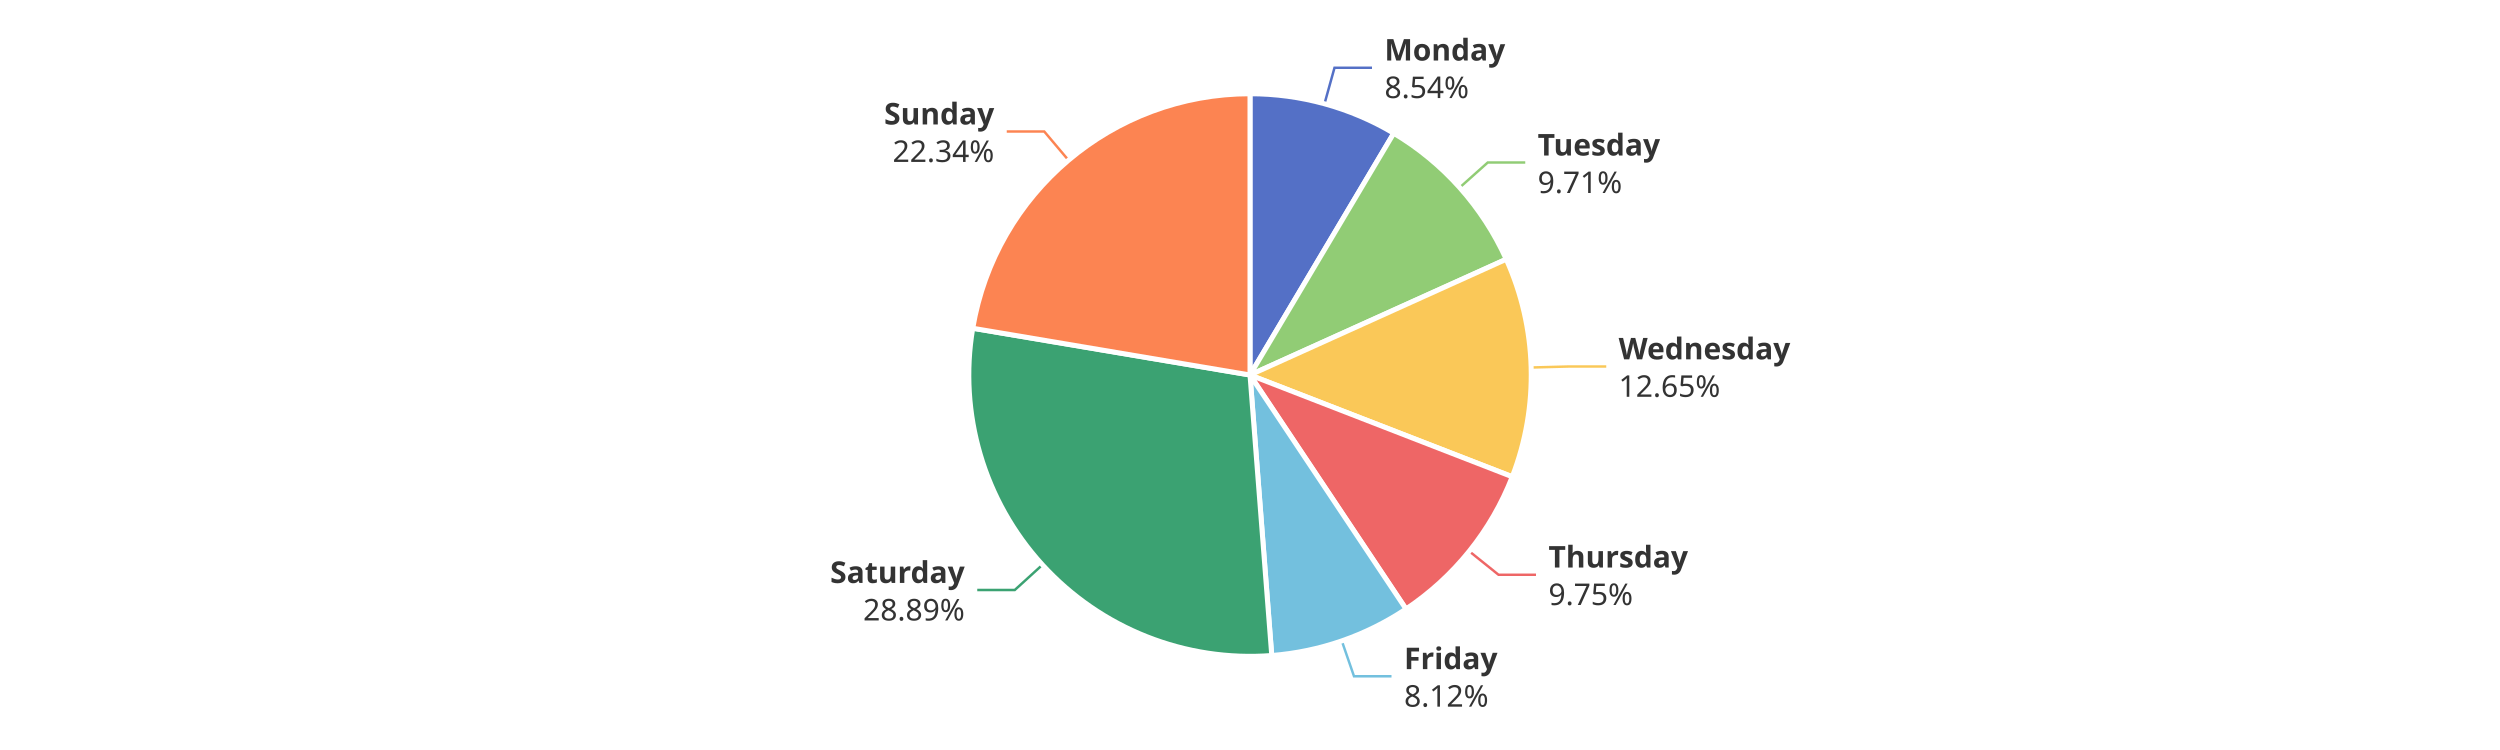
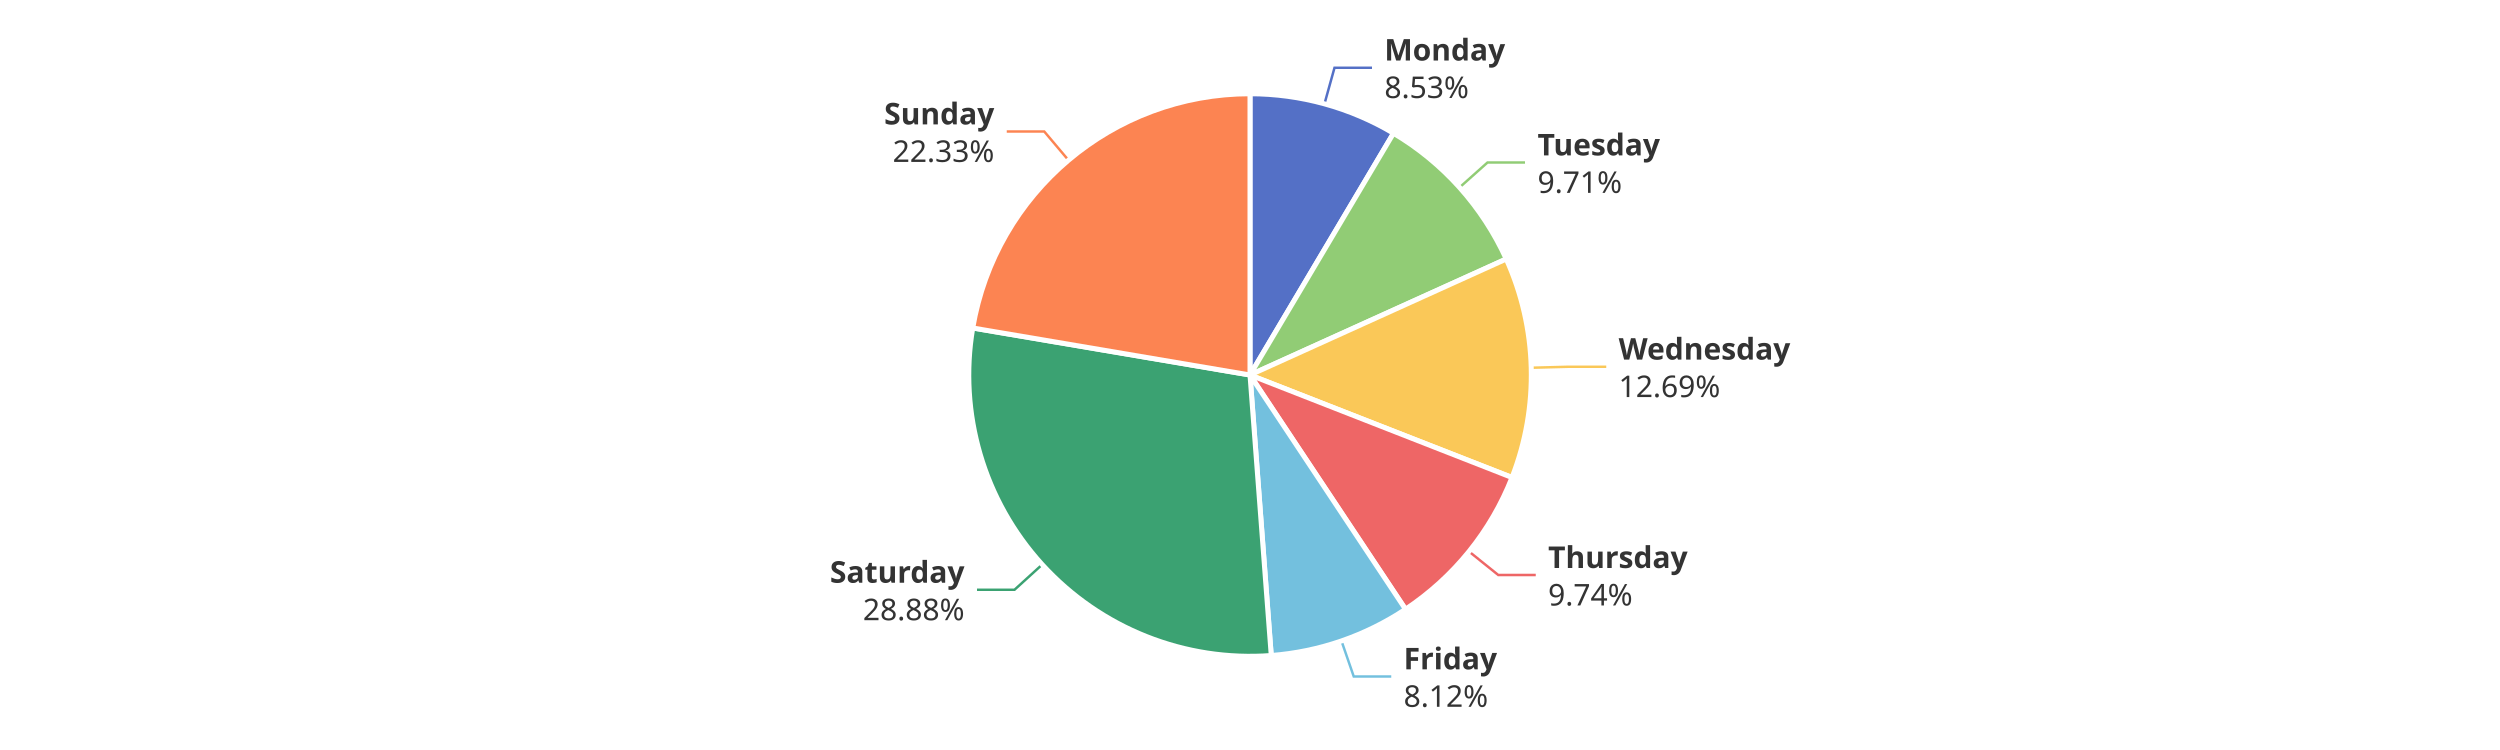
<svg xmlns="http://www.w3.org/2000/svg" width="1000" height="300" version="1.1" baseProfile="full" viewBox="0 0 1000 300">
  <rect width="1000" height="300" x="0" y="0" id="0" fill="#ffffff" />
  <polyline points="529.8 41.5 533.8 27.1 548.8 27.1" fill="none" stroke="#5470c6" />
-   <polyline points="583.9 75 595.1 65 610.1 65" fill="none" stroke="#91cc75" />
-   <polyline points="612.5 147 627.5 146.6 642.5 146.6" fill="none" stroke="#fac858" />
-   <polyline points="587.7 220.5 599.4 229.9 614.4 229.9" fill="none" stroke="#ee6666" />
-   <polyline points="536.7 256.3 541.6 270.5 556.6 270.5" fill="none" stroke="#73c0de" />
-   <polyline points="417 225.9 405.9 236 390.9 236" fill="none" stroke="#3ba272" />
+   <polyline points="583.8 75 595 65 610 65" fill="none" stroke="#91cc75" />
+   <polyline points="612.5 147.1 627.5 146.7 642.5 146.7" fill="none" stroke="#fac858" />
+   <polyline points="587.6 220.6 599.3 230 614.3 230" fill="none" stroke="#ee6666" />
+   <polyline points="536.6 256.4 541.5 270.6 556.5 270.6" fill="none" stroke="#73c0de" />
+   <polyline points="416.9 225.8 405.8 235.9 390.8 235.9" fill="none" stroke="#3ba272" />
  <polyline points="427.4 64.1 417.7 52.6 402.7 52.6" fill="none" stroke="#fc8452" />
-   <path d="M500 37.5A112.5 112.5 0 0 1 557.5 53.3L500 150Z" fill="#5470c6" stroke="#fff" stroke-width="2" stroke-linejoin="round" />
-   <path d="M557.5 53.3A112.5 112.5 0 0 1 602.5 103.7L500 150Z" fill="#91cc75" stroke="#fff" stroke-width="2" stroke-linejoin="round" />
-   <path d="M602.5 103.7A112.5 112.5 0 0 1 604.9 190.7L500 150Z" fill="#fac858" stroke="#fff" stroke-width="2" stroke-linejoin="round" />
-   <path d="M604.9 190.7A112.5 112.5 0 0 1 562.4 243.6L500 150Z" fill="#ee6666" stroke="#fff" stroke-width="2" stroke-linejoin="round" />
-   <path d="M562.4 243.6A112.5 112.5 0 0 1 508.7 262.2L500 150Z" fill="#73c0de" stroke="#fff" stroke-width="2" stroke-linejoin="round" />
-   <path d="M508.7 262.2A112.5 112.5 0 0 1 389.1 131.3L500 150Z" fill="#3ba272" stroke="#fff" stroke-width="2" stroke-linejoin="round" />
-   <path d="M389.1 131.3A112.5 112.5 0 0 1 500 37.5L500 150Z" fill="#fc8452" stroke="#fff" stroke-width="2" stroke-linejoin="round" />
-   <path d="M0 -15l42.8 0l0 30l-42.8 0Z" transform="translate(553.795 27.0604)" fill="none" />
-   <text dominant-baseline="central" text-anchor="start" style="font-size:12px;font-family:sans-serif;font-weight:bold;" y="-7.5" transform="translate(553.795 27.0604)" fill="#333" stroke="rgb(255,255,255)" stroke-width="2" paint-order="stroke" stroke-miterlimit="2">Monday</text>
-   <text dominant-baseline="central" text-anchor="start" style="font-size:12px;font-family:sans-serif;" y="7.5" transform="translate(553.795 27.0604)" fill="#333" stroke="rgb(255,255,255)" stroke-width="2" paint-order="stroke" stroke-miterlimit="2">8.54%</text>
-   <path d="M0 -15l46.2 0l0 30l-46.2 0Z" transform="translate(615.0737 65.0456)" fill="none" />
-   <text dominant-baseline="central" text-anchor="start" style="font-size:12px;font-family:sans-serif;font-weight:bold;" y="-7.5" transform="translate(615.0737 65.0456)" fill="#333" stroke="rgb(255,255,255)" stroke-width="2" paint-order="stroke" stroke-miterlimit="2">Tuesday</text>
-   <text dominant-baseline="central" text-anchor="start" style="font-size:12px;font-family:sans-serif;" y="7.5" transform="translate(615.0737 65.0456)" fill="#333" stroke="rgb(255,255,255)" stroke-width="2" paint-order="stroke" stroke-miterlimit="2">9.71%</text>
-   <path d="M0 -15l63.6 0l0 30l-63.6 0Z" transform="translate(647.454 146.576)" fill="none" />
-   <text dominant-baseline="central" text-anchor="start" style="font-size:12px;font-family:sans-serif;font-weight:bold;" y="-7.5" transform="translate(647.454 146.576)" fill="#333" stroke="rgb(255,255,255)" stroke-width="2" paint-order="stroke" stroke-miterlimit="2">Wednesday</text>
-   <text dominant-baseline="central" text-anchor="start" style="font-size:12px;font-family:sans-serif;" y="7.5" transform="translate(647.454 146.576)" fill="#333" stroke="rgb(255,255,255)" stroke-width="2" paint-order="stroke" stroke-miterlimit="2">12.65%</text>
-   <path d="M0 -15l50.2 0l0 30l-50.2 0Z" transform="translate(619.3975 229.8523)" fill="none" />
-   <text dominant-baseline="central" text-anchor="start" style="font-size:12px;font-family:sans-serif;font-weight:bold;" y="-7.5" transform="translate(619.3975 229.8523)" fill="#333" stroke="rgb(255,255,255)" stroke-width="2" paint-order="stroke" stroke-miterlimit="2">Thursday</text>
-   <text dominant-baseline="central" text-anchor="start" style="font-size:12px;font-family:sans-serif;" y="7.5" transform="translate(619.3975 229.8523)" fill="#333" stroke="rgb(255,255,255)" stroke-width="2" paint-order="stroke" stroke-miterlimit="2">9.75%</text>
-   <path d="M0 -15l34.2 0l0 30l-34.2 0Z" transform="translate(561.6364 270.51)" fill="none" />
-   <text dominant-baseline="central" text-anchor="start" style="font-size:12px;font-family:sans-serif;font-weight:bold;" y="-7.5" transform="translate(561.6364 270.51)" fill="#333" stroke="rgb(255,255,255)" stroke-width="2" paint-order="stroke" stroke-miterlimit="2">Friday</text>
-   <text dominant-baseline="central" text-anchor="start" style="font-size:12px;font-family:sans-serif;" y="7.5" transform="translate(561.6364 270.51)" fill="#333" stroke="rgb(255,255,255)" stroke-width="2" paint-order="stroke" stroke-miterlimit="2">8.12%</text>
-   <path d="M-48.2 -15l48.2 0l0 30l-48.2 0Z" transform="translate(385.8931 236.0241)" fill="none" />
-   <text dominant-baseline="central" text-anchor="end" style="font-size:12px;font-family:sans-serif;font-weight:bold;" y="-7.5" transform="translate(385.8931 236.0241)" fill="#333" stroke="rgb(255,255,255)" stroke-width="2" paint-order="stroke" stroke-miterlimit="2">Saturday</text>
-   <text dominant-baseline="central" text-anchor="end" style="font-size:12px;font-family:sans-serif;" y="7.5" transform="translate(385.8931 236.0241)" fill="#333" stroke="rgb(255,255,255)" stroke-width="2" paint-order="stroke" stroke-miterlimit="2">28.89%</text>
-   <path d="M-40.9 -15l40.9 0l0 30l-40.9 0Z" transform="translate(397.6906 52.6275)" fill="none" />
-   <text dominant-baseline="central" text-anchor="end" style="font-size:12px;font-family:sans-serif;font-weight:bold;" y="-7.5" transform="translate(397.6906 52.6275)" fill="#333" stroke="rgb(255,255,255)" stroke-width="2" paint-order="stroke" stroke-miterlimit="2">Sunday</text>
-   <text dominant-baseline="central" text-anchor="end" style="font-size:12px;font-family:sans-serif;" y="7.5" transform="translate(397.6906 52.6275)" fill="#333" stroke="rgb(255,255,255)" stroke-width="2" paint-order="stroke" stroke-miterlimit="2">22.34%</text>
+   <path d="M500 37.5A112.5 112.5 0 0 1 557.4 53.3L500 150Z" fill="#5470c6" stroke="#fff" stroke-width="2" stroke-linejoin="round" />
+   <path d="M557.4 53.3A112.5 112.5 0 0 1 602.5 103.6L500 150Z" fill="#91cc75" stroke="#fff" stroke-width="2" stroke-linejoin="round" />
+   <path d="M602.5 103.6A112.5 112.5 0 0 1 604.8 191L500 150Z" fill="#fac858" stroke="#fff" stroke-width="2" stroke-linejoin="round" />
+   <path d="M604.8 191A112.5 112.5 0 0 1 562.2 243.7L500 150Z" fill="#ee6666" stroke="#fff" stroke-width="2" stroke-linejoin="round" />
+   <path d="M562.2 243.7A112.5 112.5 0 0 1 508.5 262.2L500 150Z" fill="#73c0de" stroke="#fff" stroke-width="2" stroke-linejoin="round" />
+   <path d="M508.5 262.2A112.5 112.5 0 0 1 389.1 131.2L500 150Z" fill="#3ba272" stroke="#fff" stroke-width="2" stroke-linejoin="round" />
+   <path d="M389.1 131.2A112.5 112.5 0 0 1 500 37.5L500 150Z" fill="#fc8452" stroke="#fff" stroke-width="2" stroke-linejoin="round" />
+   <path d="M0 -15l42.8 0l0 30l-42.8 0Z" transform="translate(553.7597 27.0507)" fill="none" />
+   <text dominant-baseline="central" text-anchor="start" style="font-size:12px;font-family:sans-serif;font-weight:bold;" y="-7.5" transform="translate(553.7597 27.0507)" fill="#333" stroke="rgb(255,255,255)" stroke-width="2" paint-order="stroke" stroke-miterlimit="2">Monday</text>
+   <text dominant-baseline="central" text-anchor="start" style="font-size:12px;font-family:sans-serif;" y="7.5" transform="translate(553.7597 27.0507)" fill="#333" stroke="rgb(255,255,255)" stroke-width="2" paint-order="stroke" stroke-miterlimit="2">8.53%</text>
+   <path d="M0 -15l46.2 0l0 30l-46.2 0Z" transform="translate(615.0274 64.9939)" fill="none" />
+   <text dominant-baseline="central" text-anchor="start" style="font-size:12px;font-family:sans-serif;font-weight:bold;" y="-7.5" transform="translate(615.0274 64.9939)" fill="#333" stroke="rgb(255,255,255)" stroke-width="2" paint-order="stroke" stroke-miterlimit="2">Tuesday</text>
+   <text dominant-baseline="central" text-anchor="start" style="font-size:12px;font-family:sans-serif;" y="7.5" transform="translate(615.0274 64.9939)" fill="#333" stroke="rgb(255,255,255)" stroke-width="2" paint-order="stroke" stroke-miterlimit="2">9.71%</text>
+   <path d="M0 -15l63.6 0l0 30l-63.6 0Z" transform="translate(647.4567 146.6758)" fill="none" />
+   <text dominant-baseline="central" text-anchor="start" style="font-size:12px;font-family:sans-serif;font-weight:bold;" y="-7.5" transform="translate(647.4567 146.6758)" fill="#333" stroke="rgb(255,255,255)" stroke-width="2" paint-order="stroke" stroke-miterlimit="2">Wednesday</text>
+   <text dominant-baseline="central" text-anchor="start" style="font-size:12px;font-family:sans-serif;" y="7.5" transform="translate(647.4567 146.6758)" fill="#333" stroke="rgb(255,255,255)" stroke-width="2" paint-order="stroke" stroke-miterlimit="2">12.69%</text>
+   <path d="M0 -15l50.2 0l0 30l-50.2 0Z" transform="translate(619.2539 230.0306)" fill="none" />
+   <text dominant-baseline="central" text-anchor="start" style="font-size:12px;font-family:sans-serif;font-weight:bold;" y="-7.5" transform="translate(619.2539 230.0306)" fill="#333" stroke="rgb(255,255,255)" stroke-width="2" paint-order="stroke" stroke-miterlimit="2">Thursday</text>
+   <text dominant-baseline="central" text-anchor="start" style="font-size:12px;font-family:sans-serif;" y="7.5" transform="translate(619.2539 230.0306)" fill="#333" stroke="rgb(255,255,255)" stroke-width="2" paint-order="stroke" stroke-miterlimit="2">9.74%</text>
+   <path d="M0 -15l34.2 0l0 30l-34.2 0Z" transform="translate(561.451 270.5739)" fill="none" />
+   <text dominant-baseline="central" text-anchor="start" style="font-size:12px;font-family:sans-serif;font-weight:bold;" y="-7.5" transform="translate(561.451 270.5739)" fill="#333" stroke="rgb(255,255,255)" stroke-width="2" paint-order="stroke" stroke-miterlimit="2">Friday</text>
+   <text dominant-baseline="central" text-anchor="start" style="font-size:12px;font-family:sans-serif;" y="7.5" transform="translate(561.451 270.5739)" fill="#333" stroke="rgb(255,255,255)" stroke-width="2" paint-order="stroke" stroke-miterlimit="2">8.12%</text>
+   <path d="M-48.2 -15l48.2 0l0 30l-48.2 0Z" transform="translate(385.8049 235.9275)" fill="none" />
+   <text dominant-baseline="central" text-anchor="end" style="font-size:12px;font-family:sans-serif;font-weight:bold;" y="-7.5" transform="translate(385.8049 235.9275)" fill="#333" stroke="rgb(255,255,255)" stroke-width="2" paint-order="stroke" stroke-miterlimit="2">Saturday</text>
+   <text dominant-baseline="central" text-anchor="end" style="font-size:12px;font-family:sans-serif;" y="7.5" transform="translate(385.8049 235.9275)" fill="#333" stroke="rgb(255,255,255)" stroke-width="2" paint-order="stroke" stroke-miterlimit="2">28.88%</text>
+   <path d="M-40.9 -15l40.9 0l0 30l-40.9 0Z" transform="translate(397.7143 52.6074)" fill="none" />
+   <text dominant-baseline="central" text-anchor="end" style="font-size:12px;font-family:sans-serif;font-weight:bold;" y="-7.5" transform="translate(397.7143 52.6074)" fill="#333" stroke="rgb(255,255,255)" stroke-width="2" paint-order="stroke" stroke-miterlimit="2">Sunday</text>
+   <text dominant-baseline="central" text-anchor="end" style="font-size:12px;font-family:sans-serif;" y="7.5" transform="translate(397.7143 52.6074)" fill="#333" stroke="rgb(255,255,255)" stroke-width="2" paint-order="stroke" stroke-miterlimit="2">22.33%</text>
</svg>
